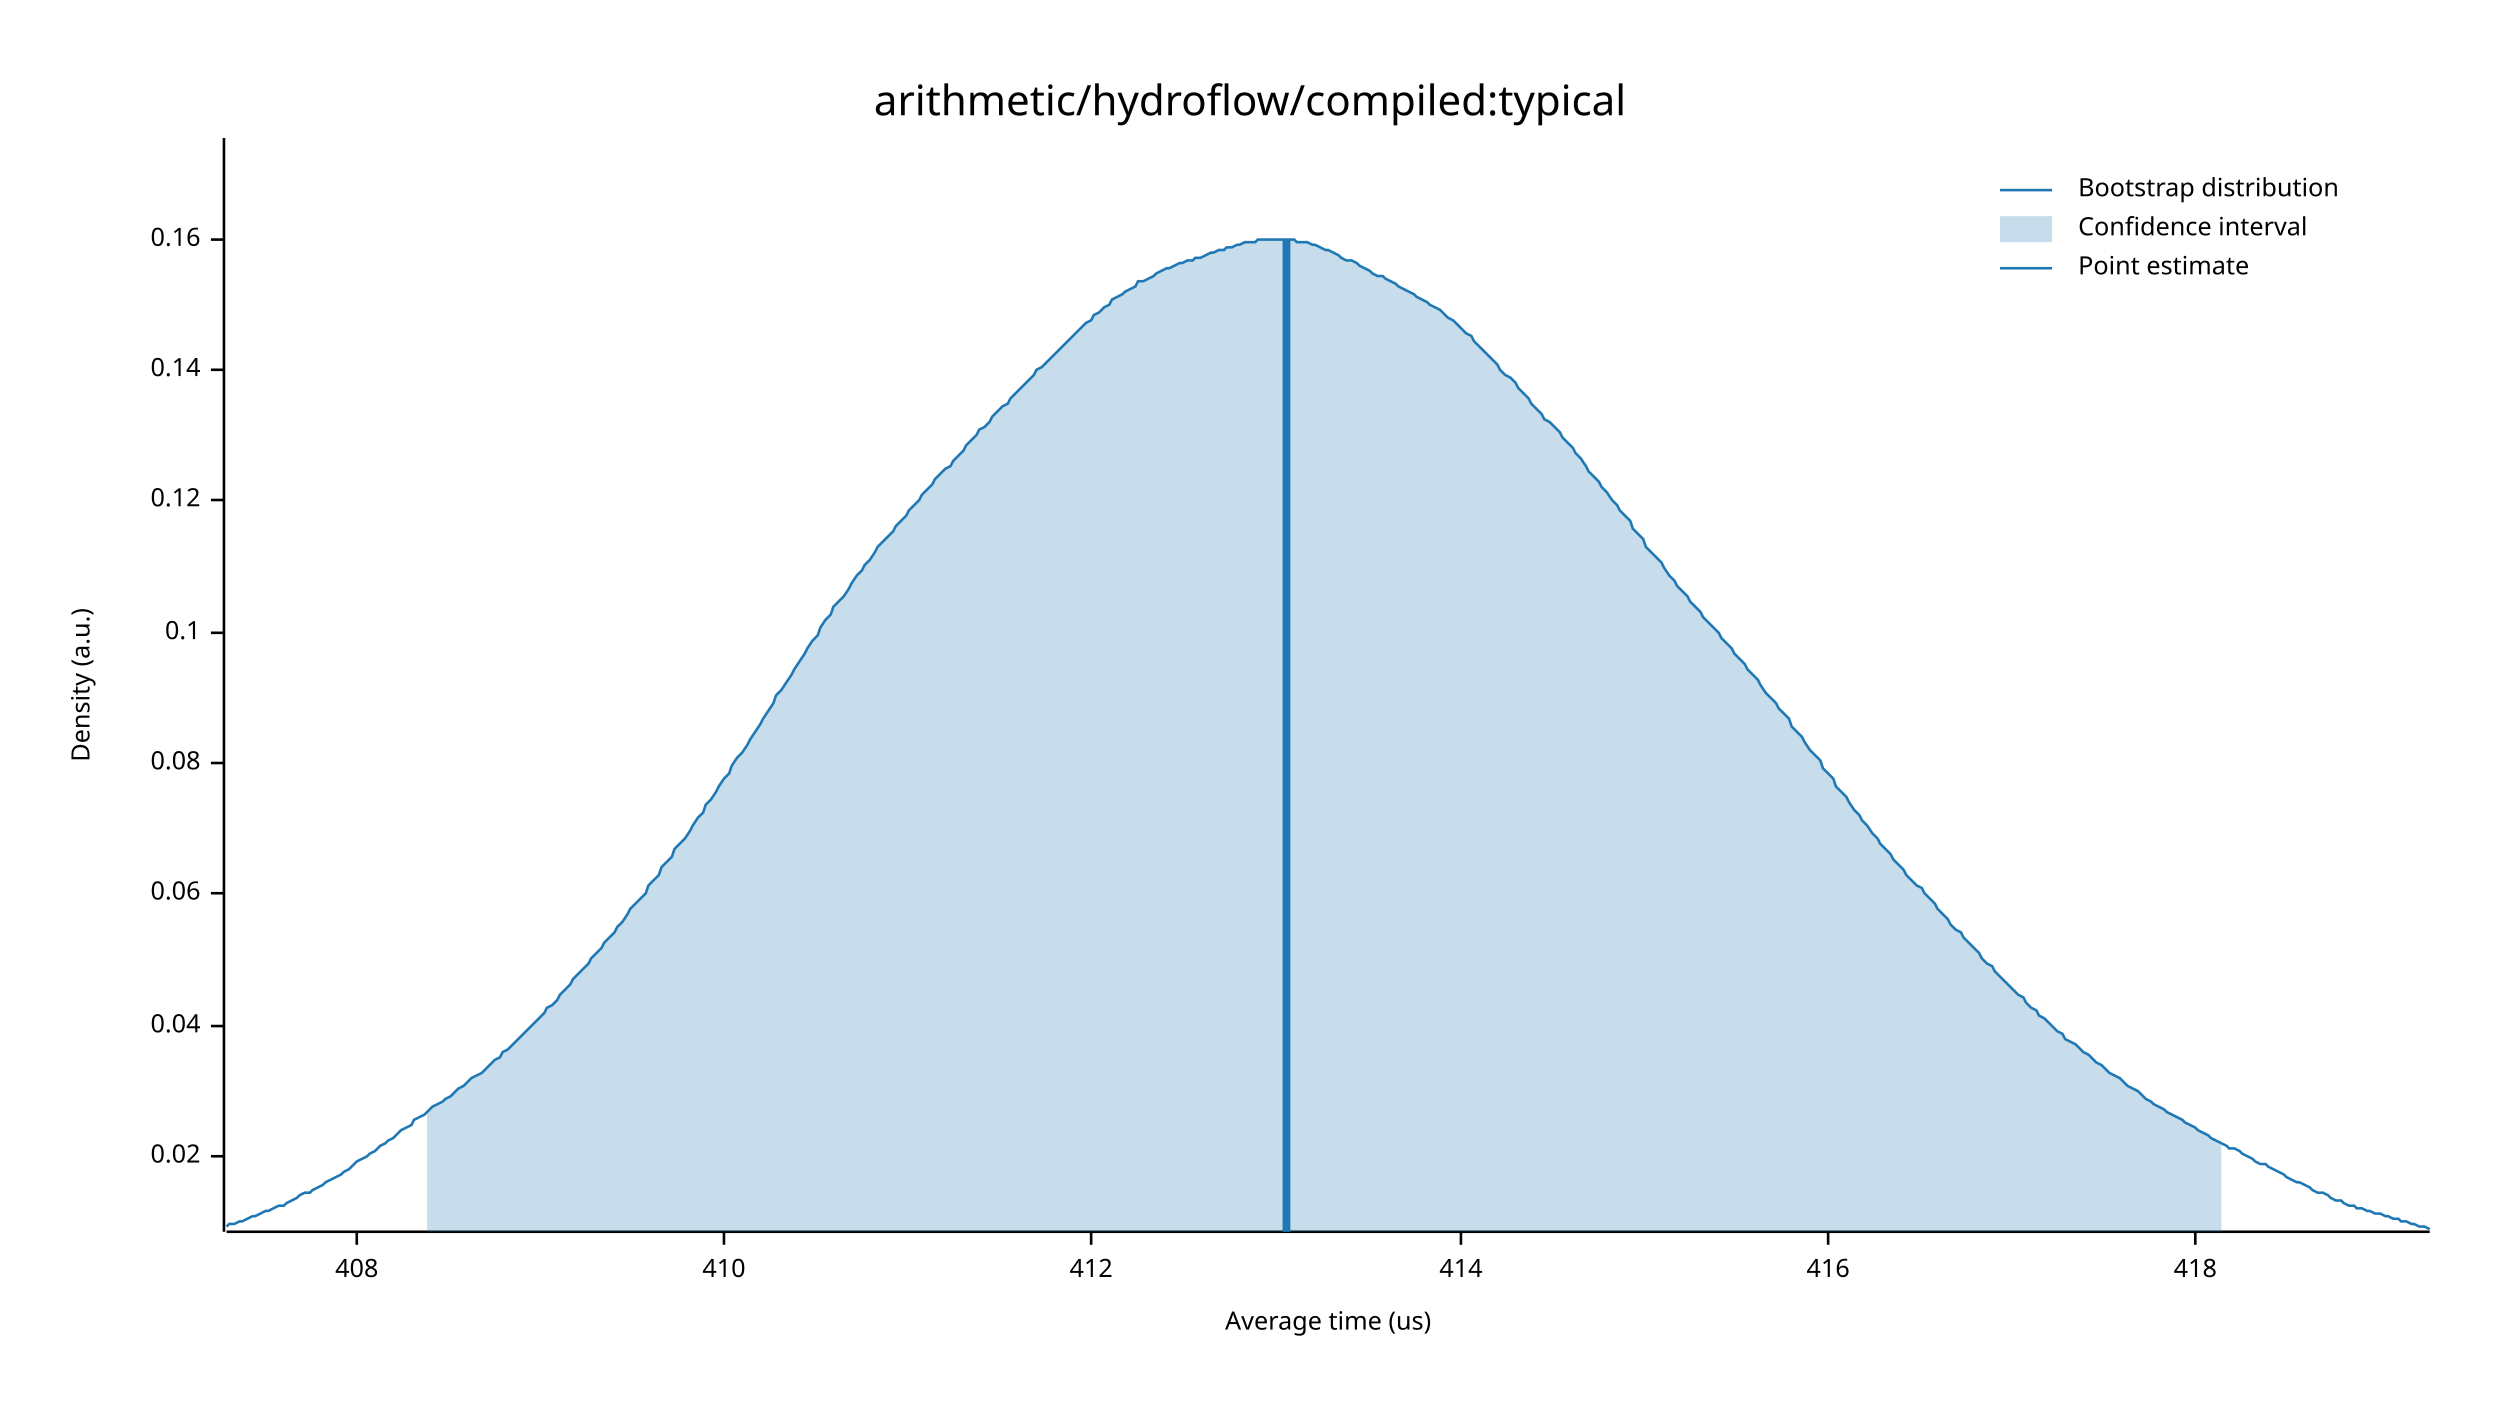
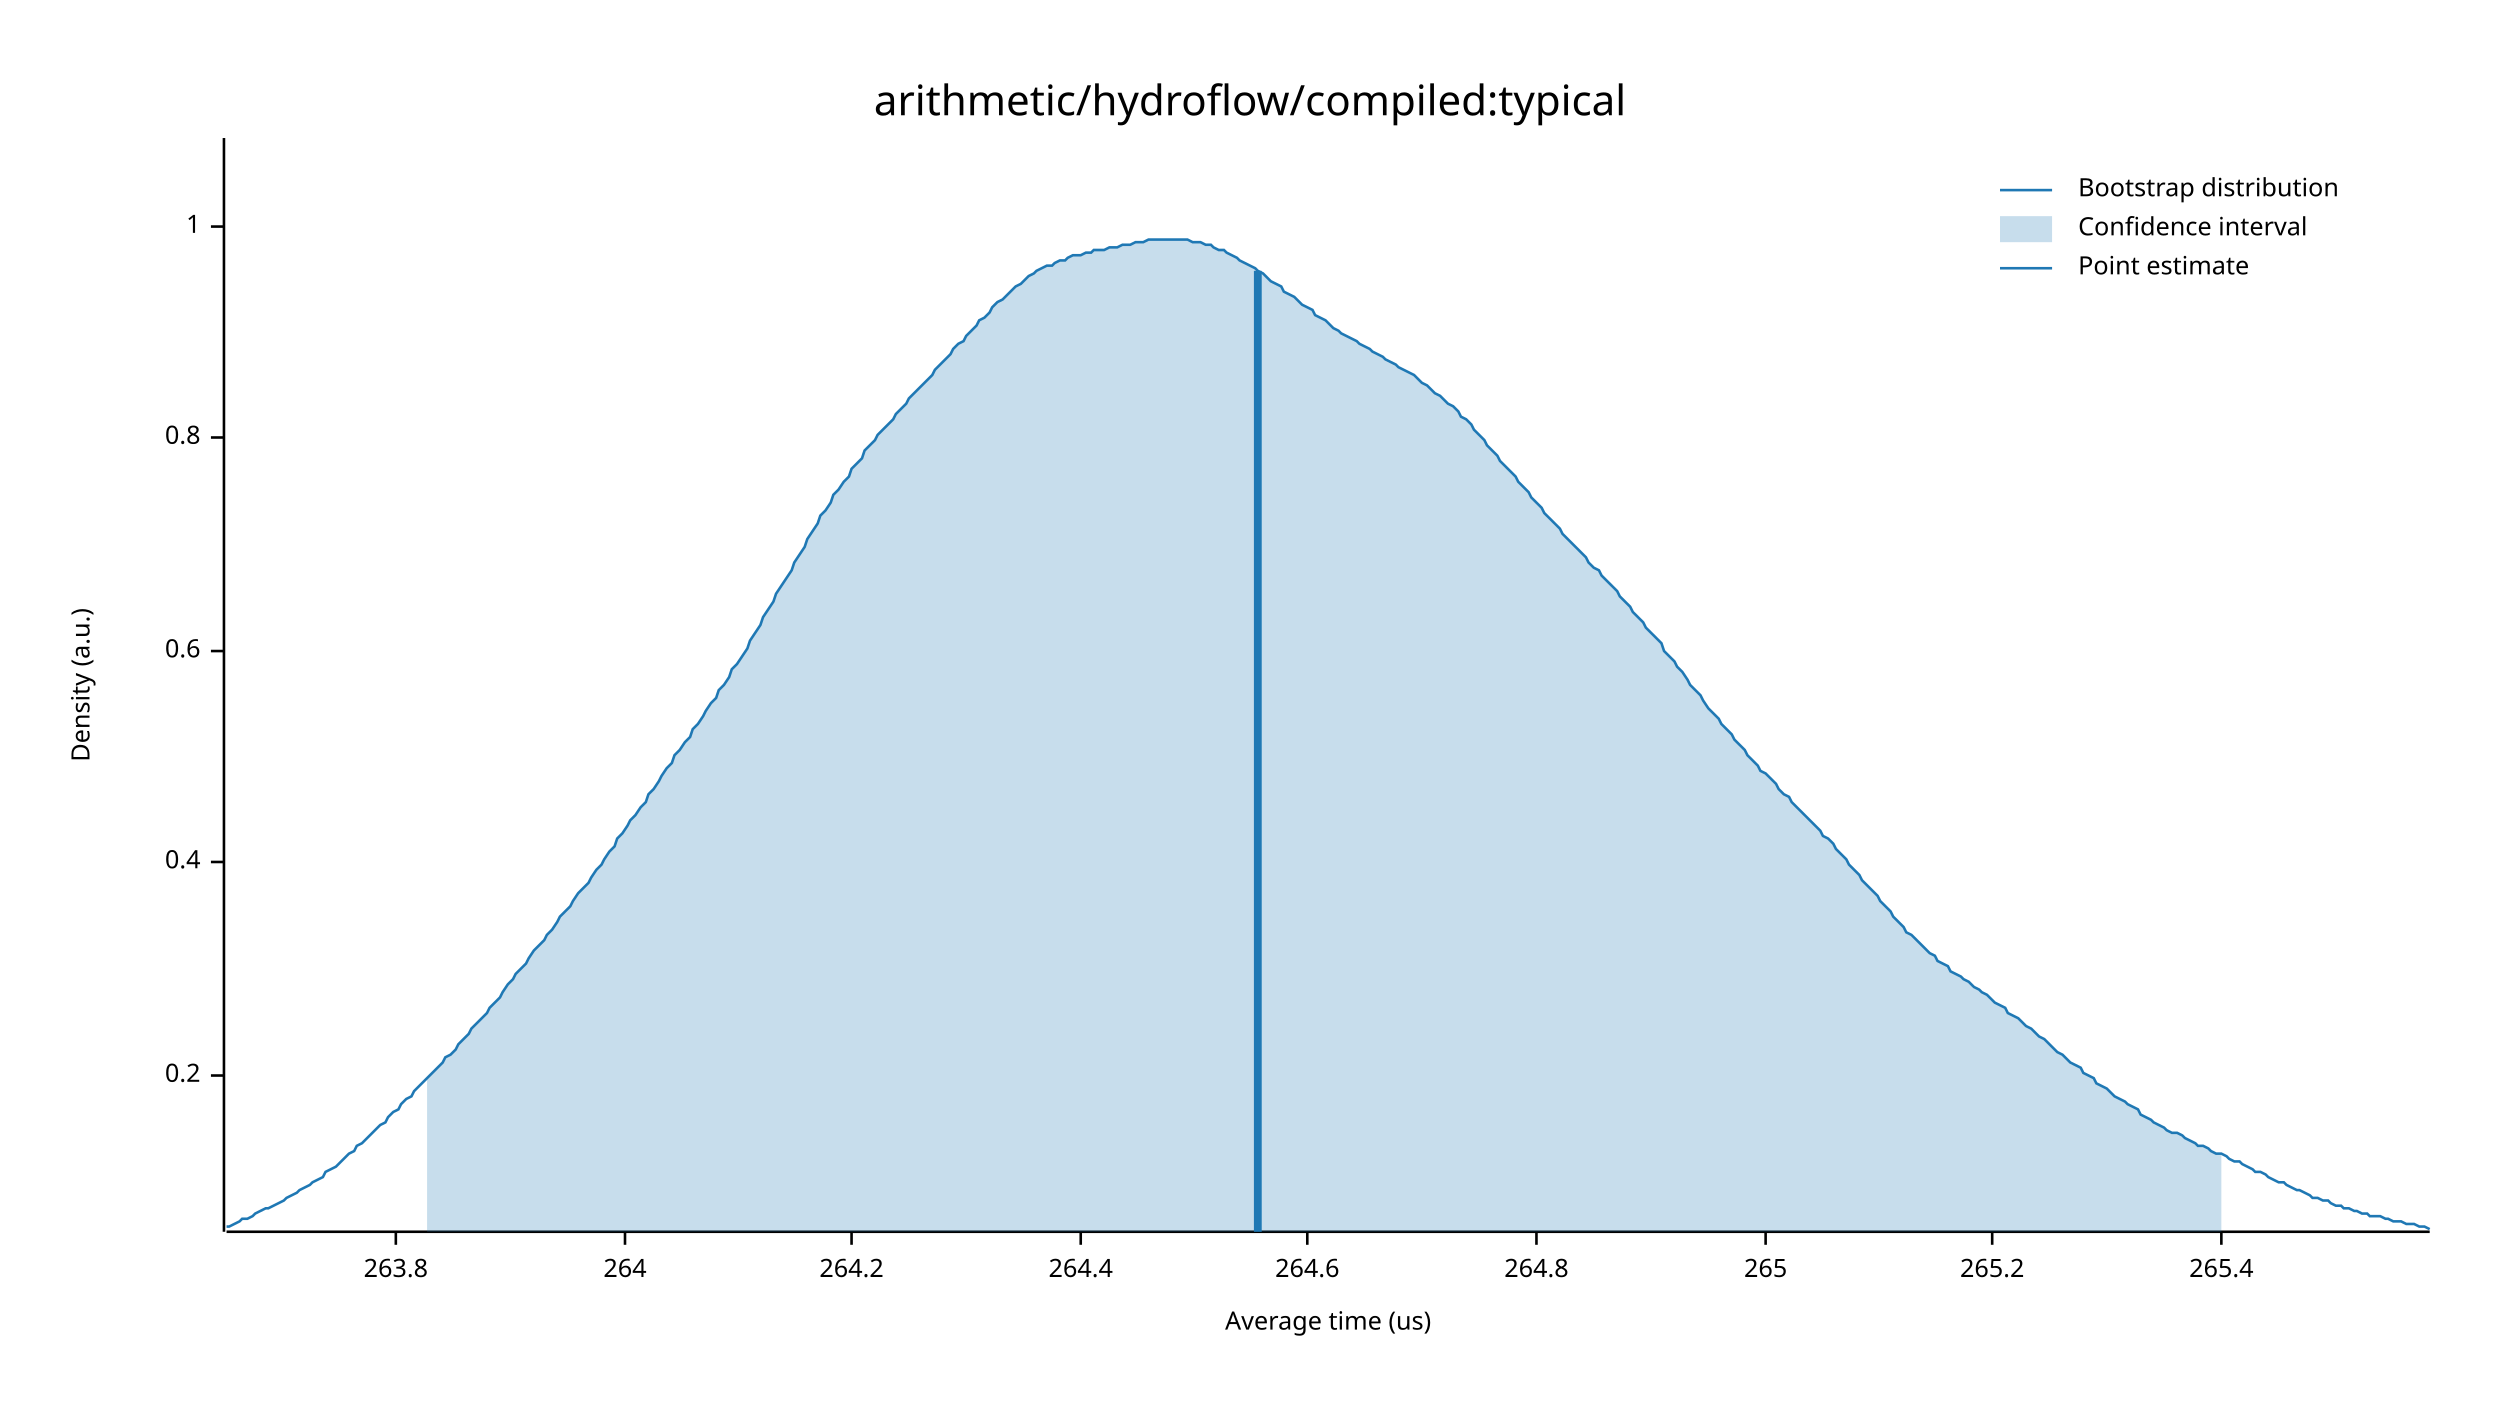
<svg xmlns="http://www.w3.org/2000/svg" width="960" height="540" viewBox="0 0 960 540">
  <text x="480" y="32" dy="0.76em" text-anchor="middle" font-family="sans-serif" font-size="16.129" opacity="1" fill="#000000">
arithmetic/hydroflow/compiled:typical
</text>
  <text x="27" y="263" dy="0.76em" text-anchor="middle" font-family="sans-serif" font-size="9.677" opacity="1" fill="#000000" transform="rotate(270, 27, 263)">
Density (a.u.)
</text>
  <text x="510" y="513" dy="-0.5ex" text-anchor="middle" font-family="sans-serif" font-size="9.677" opacity="1" fill="#000000">
Average time (us)
</text>
  <polyline fill="none" opacity="1" stroke="#000000" stroke-width="1" points="86,53 86,473 " />
-   <text x="77" y="444" dy="0.5ex" text-anchor="end" font-family="sans-serif" font-size="9.677" opacity="1" fill="#000000">
- 0.02
+   <text x="77" y="413" dy="0.5ex" text-anchor="end" font-family="sans-serif" font-size="9.677" opacity="1" fill="#000000">
+ 0.2
</text>
-   <polyline fill="none" opacity="1" stroke="#000000" stroke-width="1" points="81,444 86,444 " />
-   <text x="77" y="394" dy="0.5ex" text-anchor="end" font-family="sans-serif" font-size="9.677" opacity="1" fill="#000000">
- 0.04
+   <polyline fill="none" opacity="1" stroke="#000000" stroke-width="1" points="81,413 86,413 " />
+   <text x="77" y="331" dy="0.5ex" text-anchor="end" font-family="sans-serif" font-size="9.677" opacity="1" fill="#000000">
+ 0.4
</text>
-   <polyline fill="none" opacity="1" stroke="#000000" stroke-width="1" points="81,394 86,394 " />
-   <text x="77" y="343" dy="0.5ex" text-anchor="end" font-family="sans-serif" font-size="9.677" opacity="1" fill="#000000">
- 0.06
+   <polyline fill="none" opacity="1" stroke="#000000" stroke-width="1" points="81,331 86,331 " />
+   <text x="77" y="250" dy="0.5ex" text-anchor="end" font-family="sans-serif" font-size="9.677" opacity="1" fill="#000000">
+ 0.6
</text>
-   <polyline fill="none" opacity="1" stroke="#000000" stroke-width="1" points="81,343 86,343 " />
-   <text x="77" y="293" dy="0.5ex" text-anchor="end" font-family="sans-serif" font-size="9.677" opacity="1" fill="#000000">
- 0.08
+   <polyline fill="none" opacity="1" stroke="#000000" stroke-width="1" points="81,250 86,250 " />
+   <text x="77" y="168" dy="0.5ex" text-anchor="end" font-family="sans-serif" font-size="9.677" opacity="1" fill="#000000">
+ 0.8
</text>
-   <polyline fill="none" opacity="1" stroke="#000000" stroke-width="1" points="81,293 86,293 " />
-   <text x="77" y="243" dy="0.5ex" text-anchor="end" font-family="sans-serif" font-size="9.677" opacity="1" fill="#000000">
- 0.1
+   <polyline fill="none" opacity="1" stroke="#000000" stroke-width="1" points="81,168 86,168 " />
+   <text x="77" y="87" dy="0.5ex" text-anchor="end" font-family="sans-serif" font-size="9.677" opacity="1" fill="#000000">
+ 1
</text>
-   <polyline fill="none" opacity="1" stroke="#000000" stroke-width="1" points="81,243 86,243 " />
-   <text x="77" y="192" dy="0.5ex" text-anchor="end" font-family="sans-serif" font-size="9.677" opacity="1" fill="#000000">
- 0.12
+   <polyline fill="none" opacity="1" stroke="#000000" stroke-width="1" points="81,87 86,87 " />
+   <polyline fill="none" opacity="1" stroke="#000000" stroke-width="1" points="87,473 933,473 " />
+   <text x="152" y="483" dy="0.76em" text-anchor="middle" font-family="sans-serif" font-size="9.677" opacity="1" fill="#000000">
+ 263.8
</text>
-   <polyline fill="none" opacity="1" stroke="#000000" stroke-width="1" points="81,192 86,192 " />
-   <text x="77" y="142" dy="0.5ex" text-anchor="end" font-family="sans-serif" font-size="9.677" opacity="1" fill="#000000">
- 0.14
+   <polyline fill="none" opacity="1" stroke="#000000" stroke-width="1" points="152,473 152,478 " />
+   <text x="240" y="483" dy="0.76em" text-anchor="middle" font-family="sans-serif" font-size="9.677" opacity="1" fill="#000000">
+ 264
</text>
-   <polyline fill="none" opacity="1" stroke="#000000" stroke-width="1" points="81,142 86,142 " />
-   <text x="77" y="92" dy="0.5ex" text-anchor="end" font-family="sans-serif" font-size="9.677" opacity="1" fill="#000000">
- 0.16
+   <polyline fill="none" opacity="1" stroke="#000000" stroke-width="1" points="240,473 240,478 " />
+   <text x="327" y="483" dy="0.76em" text-anchor="middle" font-family="sans-serif" font-size="9.677" opacity="1" fill="#000000">
+ 264.2
</text>
-   <polyline fill="none" opacity="1" stroke="#000000" stroke-width="1" points="81,92 86,92 " />
-   <polyline fill="none" opacity="1" stroke="#000000" stroke-width="1" points="87,473 933,473 " />
-   <text x="137" y="483" dy="0.76em" text-anchor="middle" font-family="sans-serif" font-size="9.677" opacity="1" fill="#000000">
- 408
+   <polyline fill="none" opacity="1" stroke="#000000" stroke-width="1" points="327,473 327,478 " />
+   <text x="415" y="483" dy="0.76em" text-anchor="middle" font-family="sans-serif" font-size="9.677" opacity="1" fill="#000000">
+ 264.4
</text>
-   <polyline fill="none" opacity="1" stroke="#000000" stroke-width="1" points="137,473 137,478 " />
-   <text x="278" y="483" dy="0.76em" text-anchor="middle" font-family="sans-serif" font-size="9.677" opacity="1" fill="#000000">
- 410
+   <polyline fill="none" opacity="1" stroke="#000000" stroke-width="1" points="415,473 415,478 " />
+   <text x="502" y="483" dy="0.76em" text-anchor="middle" font-family="sans-serif" font-size="9.677" opacity="1" fill="#000000">
+ 264.6
</text>
-   <polyline fill="none" opacity="1" stroke="#000000" stroke-width="1" points="278,473 278,478 " />
-   <text x="419" y="483" dy="0.76em" text-anchor="middle" font-family="sans-serif" font-size="9.677" opacity="1" fill="#000000">
- 412
+   <polyline fill="none" opacity="1" stroke="#000000" stroke-width="1" points="502,473 502,478 " />
+   <text x="590" y="483" dy="0.76em" text-anchor="middle" font-family="sans-serif" font-size="9.677" opacity="1" fill="#000000">
+ 264.8
</text>
-   <polyline fill="none" opacity="1" stroke="#000000" stroke-width="1" points="419,473 419,478 " />
-   <text x="561" y="483" dy="0.76em" text-anchor="middle" font-family="sans-serif" font-size="9.677" opacity="1" fill="#000000">
- 414
+   <polyline fill="none" opacity="1" stroke="#000000" stroke-width="1" points="590,473 590,478 " />
+   <text x="678" y="483" dy="0.76em" text-anchor="middle" font-family="sans-serif" font-size="9.677" opacity="1" fill="#000000">
+ 265
</text>
-   <polyline fill="none" opacity="1" stroke="#000000" stroke-width="1" points="561,473 561,478 " />
-   <text x="702" y="483" dy="0.76em" text-anchor="middle" font-family="sans-serif" font-size="9.677" opacity="1" fill="#000000">
- 416
+   <polyline fill="none" opacity="1" stroke="#000000" stroke-width="1" points="678,473 678,478 " />
+   <text x="765" y="483" dy="0.76em" text-anchor="middle" font-family="sans-serif" font-size="9.677" opacity="1" fill="#000000">
+ 265.2
</text>
-   <polyline fill="none" opacity="1" stroke="#000000" stroke-width="1" points="702,473 702,478 " />
-   <text x="843" y="483" dy="0.76em" text-anchor="middle" font-family="sans-serif" font-size="9.677" opacity="1" fill="#000000">
- 418
+   <polyline fill="none" opacity="1" stroke="#000000" stroke-width="1" points="765,473 765,478 " />
+   <text x="853" y="483" dy="0.76em" text-anchor="middle" font-family="sans-serif" font-size="9.677" opacity="1" fill="#000000">
+ 265.4
</text>
-   <polyline fill="none" opacity="1" stroke="#000000" stroke-width="1" points="843,473 843,478 " />
-   <polyline fill="none" opacity="1" stroke="#1F78B4" stroke-width="1" points="87,471 88,470 90,470 92,469 93,469 95,468 97,467 98,467 100,466 102,465 103,465 105,464 107,463 109,463 110,462 112,461 114,460 115,459 117,458 119,458 120,457 122,456 124,455 125,454 127,453 129,452 131,451 132,450 134,449 136,447 137,446 139,445 141,444 142,443 144,442 146,440 148,439 149,438 151,437 153,435 154,434 156,433 158,432 159,430 161,429 163,428 164,427 166,425 168,424 170,423 171,422 173,421 175,419 176,418 178,417 180,415 181,414 183,413 185,412 187,410 188,409 190,407 192,406 193,404 195,403 197,401 198,400 200,398 202,396 203,395 205,393 207,391 209,389 210,387 212,386 214,384 215,382 217,380 219,378 220,376 222,374 224,372 226,370 227,368 229,366 231,364 232,362 234,360 236,358 237,356 239,354 241,351 242,349 244,347 246,345 248,343 249,340 251,338 253,336 254,333 256,331 258,329 259,326 261,324 263,322 265,319 266,317 268,314 270,312 271,309 273,307 275,304 276,302 278,299 280,297 281,294 283,291 285,289 287,286 288,284 290,281 292,278 293,276 295,273 297,270 298,267 300,265 302,262 304,259 305,257 307,254 309,251 310,249 312,246 314,244 315,241 317,238 319,236 320,233 322,231 324,229 326,226 327,224 329,221 331,219 332,217 334,215 336,212 337,210 339,208 341,206 343,204 344,202 346,200 348,198 349,196 351,194 353,192 354,190 356,188 358,186 359,184 361,182 363,180 365,179 366,177 368,175 370,173 371,171 373,169 375,167 376,165 378,164 380,162 381,160 383,158 385,156 387,155 388,153 390,151 392,149 393,148 395,146 397,144 398,142 400,141 402,139 404,137 405,136 407,134 409,132 410,131 412,129 414,127 415,126 417,124 419,123 420,121 422,120 424,118 426,117 427,115 429,114 431,113 432,112 434,111 436,110 437,108 439,108 441,107 443,106 444,105 446,104 448,103 449,103 451,102 453,101 454,101 456,100 458,100 459,99 461,99 463,98 465,97 466,97 468,96 470,96 471,95 473,95 475,94 476,94 478,93 480,93 482,93 483,92 485,92 487,92 488,92 490,92 492,92 493,92 495,92 497,92 498,93 500,93 502,93 504,94 505,94 507,95 509,96 510,96 512,97 514,98 515,99 517,100 519,100 521,101 522,102 524,103 526,104 527,105 529,106 531,106 532,107 534,108 536,109 537,110 539,111 541,112 543,113 544,114 546,115 548,116 549,117 551,118 553,119 554,120 556,122 558,123 560,125 561,126 563,128 565,129 566,131 568,133 570,135 571,136 573,138 575,140 576,142 578,144 580,145 582,147 583,149 585,151 587,153 588,155 590,157 592,159 593,161 595,162 597,164 599,166 600,168 602,170 604,172 605,174 607,176 609,179 610,181 612,183 614,185 615,187 617,189 619,192 621,194 622,196 624,198 626,200 627,203 629,205 631,207 632,210 634,212 636,214 638,216 639,218 641,221 643,223 644,225 646,227 648,229 649,231 651,233 653,235 654,237 656,239 658,241 660,243 661,245 663,247 665,249 666,251 668,253 670,255 671,257 673,259 675,261 676,263 678,266 680,268 682,270 683,272 685,274 687,276 688,279 690,281 692,283 693,285 695,288 697,290 699,292 700,295 702,297 704,299 705,302 707,304 709,306 710,308 712,311 714,313 715,315 717,317 719,320 721,322 722,324 724,326 726,328 727,330 729,332 731,334 732,336 734,338 736,340 738,341 739,343 741,345 743,347 744,349 746,351 748,353 749,355 751,357 753,358 754,360 756,362 758,364 760,366 761,368 763,370 765,371 766,373 768,375 770,377 771,378 773,380 775,382 777,383 778,385 780,387 782,388 783,390 785,391 787,393 788,394 790,396 792,397 793,399 795,400 797,401 799,403 800,404 802,405 804,407 805,408 807,409 809,411 810,412 812,413 814,414 816,416 817,417 819,418 821,419 822,420 824,422 826,423 827,424 829,425 831,426 832,427 834,428 836,429 838,430 839,431 841,432 843,433 844,434 846,435 848,436 849,437 851,438 853,439 855,440 856,441 858,441 860,442 861,443 863,444 865,445 866,446 868,447 870,447 871,448 873,449 875,450 877,451 878,452 880,453 882,454 883,454 885,455 887,456 888,457 890,458 892,458 894,459 895,460 897,461 899,461 900,462 902,463 904,463 905,464 907,464 909,465 910,465 912,466 914,466 916,467 917,467 919,468 921,468 922,469 924,469 926,470 927,470 929,471 931,471 933,472 " />
-   <polygon opacity="0.25" fill="#1F78B4" points="164,427 166,425 168,424 170,423 171,422 173,421 175,419 176,418 178,417 180,415 181,414 183,413 185,412 187,410 188,409 190,407 192,406 193,404 195,403 197,401 198,400 200,398 202,396 203,395 205,393 207,391 209,389 210,387 212,386 214,384 215,382 217,380 219,378 220,376 222,374 224,372 226,370 227,368 229,366 231,364 232,362 234,360 236,358 237,356 239,354 241,351 242,349 244,347 246,345 248,343 249,340 251,338 253,336 254,333 256,331 258,329 259,326 261,324 263,322 265,319 266,317 268,314 270,312 271,309 273,307 275,304 276,302 278,299 280,297 281,294 283,291 285,289 287,286 288,284 290,281 292,278 293,276 295,273 297,270 298,267 300,265 302,262 304,259 305,257 307,254 309,251 310,249 312,246 314,244 315,241 317,238 319,236 320,233 322,231 324,229 326,226 327,224 329,221 331,219 332,217 334,215 336,212 337,210 339,208 341,206 343,204 344,202 346,200 348,198 349,196 351,194 353,192 354,190 356,188 358,186 359,184 361,182 363,180 365,179 366,177 368,175 370,173 371,171 373,169 375,167 376,165 378,164 380,162 381,160 383,158 385,156 387,155 388,153 390,151 392,149 393,148 395,146 397,144 398,142 400,141 402,139 404,137 405,136 407,134 409,132 410,131 412,129 414,127 415,126 417,124 419,123 420,121 422,120 424,118 426,117 427,115 429,114 431,113 432,112 434,111 436,110 437,108 439,108 441,107 443,106 444,105 446,104 448,103 449,103 451,102 453,101 454,101 456,100 458,100 459,99 461,99 463,98 465,97 466,97 468,96 470,96 471,95 473,95 475,94 476,94 478,93 480,93 482,93 483,92 485,92 487,92 488,92 490,92 492,92 493,92 495,92 497,92 498,93 500,93 502,93 504,94 505,94 507,95 509,96 510,96 512,97 514,98 515,99 517,100 519,100 521,101 522,102 524,103 526,104 527,105 529,106 531,106 532,107 534,108 536,109 537,110 539,111 541,112 543,113 544,114 546,115 548,116 549,117 551,118 553,119 554,120 556,122 558,123 560,125 561,126 563,128 565,129 566,131 568,133 570,135 571,136 573,138 575,140 576,142 578,144 580,145 582,147 583,149 585,151 587,153 588,155 590,157 592,159 593,161 595,162 597,164 599,166 600,168 602,170 604,172 605,174 607,176 609,179 610,181 612,183 614,185 615,187 617,189 619,192 621,194 622,196 624,198 626,200 627,203 629,205 631,207 632,210 634,212 636,214 638,216 639,218 641,221 643,223 644,225 646,227 648,229 649,231 651,233 653,235 654,237 656,239 658,241 660,243 661,245 663,247 665,249 666,251 668,253 670,255 671,257 673,259 675,261 676,263 678,266 680,268 682,270 683,272 685,274 687,276 688,279 690,281 692,283 693,285 695,288 697,290 699,292 700,295 702,297 704,299 705,302 707,304 709,306 710,308 712,311 714,313 715,315 717,317 719,320 721,322 722,324 724,326 726,328 727,330 729,332 731,334 732,336 734,338 736,340 738,341 739,343 741,345 743,347 744,349 746,351 748,353 749,355 751,357 753,358 754,360 756,362 758,364 760,366 761,368 763,370 765,371 766,373 768,375 770,377 771,378 773,380 775,382 777,383 778,385 780,387 782,388 783,390 785,391 787,393 788,394 790,396 792,397 793,399 795,400 797,401 799,403 800,404 802,405 804,407 805,408 807,409 809,411 810,412 812,413 814,414 816,416 817,417 819,418 821,419 822,420 824,422 826,423 827,424 829,425 831,426 832,427 834,428 836,429 838,430 839,431 841,432 843,433 844,434 846,435 848,436 849,437 851,438 853,439 853,473 164,473 " />
-   <polyline fill="none" opacity="1" stroke="#1F78B4" stroke-width="3" points="494,473 494,92 " />
+   <polyline fill="none" opacity="1" stroke="#000000" stroke-width="1" points="853,473 853,478 " />
+   <polyline fill="none" opacity="1" stroke="#1F78B4" stroke-width="1" points="87,471 88,471 90,470 92,469 93,468 95,468 97,467 98,466 100,465 102,464 103,464 105,463 107,462 109,461 110,460 112,459 114,458 115,457 117,456 119,455 120,454 122,453 124,452 125,450 127,449 129,448 131,446 132,445 134,443 136,442 137,440 139,439 141,437 142,436 144,434 146,432 148,431 149,429 151,427 153,426 154,424 156,422 158,421 159,419 161,417 163,415 164,414 166,412 168,410 170,408 171,406 173,405 175,403 176,401 178,399 180,397 181,395 183,393 185,391 187,389 188,387 190,385 192,383 193,381 195,378 197,376 198,374 200,372 202,370 203,368 205,365 207,363 209,361 210,359 212,357 214,354 215,352 217,350 219,348 220,346 222,343 224,341 226,339 227,337 229,334 231,332 232,330 234,327 236,325 237,322 239,320 241,317 242,315 244,313 246,310 248,308 249,305 251,303 253,300 254,298 256,295 258,293 259,290 261,288 263,285 265,283 266,280 268,278 270,275 271,273 273,270 275,268 276,265 278,263 280,260 281,257 283,255 285,252 287,249 288,246 290,243 292,240 293,237 295,234 297,231 298,228 300,225 302,222 304,219 305,216 307,213 309,210 310,207 312,204 314,201 315,198 317,196 319,193 320,190 322,188 324,185 326,183 327,180 329,178 331,176 332,173 334,171 336,169 337,167 339,165 341,163 343,161 344,159 346,157 348,155 349,153 351,151 353,149 354,148 356,146 358,144 359,142 361,140 363,138 365,136 366,134 368,132 370,131 371,129 373,127 375,125 376,123 378,122 380,120 381,118 383,116 385,115 387,113 388,112 390,110 392,109 393,108 395,106 397,105 398,104 400,103 402,102 404,102 405,101 407,100 409,100 410,99 412,98 414,98 415,98 417,97 419,97 420,96 422,96 424,96 426,95 427,95 429,95 431,94 432,94 434,94 436,93 437,93 439,93 441,92 443,92 444,92 446,92 448,92 449,92 451,92 453,92 454,92 456,92 458,93 459,93 461,93 463,94 465,94 466,95 468,96 470,96 471,97 473,98 475,99 476,100 478,101 480,102 482,103 483,104 485,105 487,107 488,108 490,109 492,110 493,112 495,113 497,114 498,115 500,117 502,118 504,119 505,121 507,122 509,123 510,124 512,126 514,127 515,128 517,129 519,130 521,131 522,132 524,133 526,134 527,135 529,136 531,137 532,138 534,139 536,140 537,141 539,142 541,143 543,144 544,145 546,147 548,148 549,149 551,151 553,152 554,153 556,155 558,156 560,158 561,160 563,161 565,163 566,165 568,167 570,169 571,171 573,173 575,175 576,177 578,179 580,181 582,183 583,185 585,187 587,189 588,191 590,193 592,195 593,197 595,199 597,201 599,203 600,205 602,207 604,209 605,210 607,212 609,214 610,216 612,218 614,219 615,221 617,223 619,225 621,227 622,229 624,231 626,233 627,235 629,237 631,239 632,241 634,243 636,245 638,247 639,250 641,252 643,254 644,256 646,258 648,261 649,263 651,265 653,267 654,269 656,272 658,274 660,276 661,278 663,280 665,282 666,284 668,286 670,288 671,290 673,292 675,294 676,296 678,297 680,299 682,301 683,303 685,305 687,306 688,308 690,310 692,312 693,313 695,315 697,317 699,319 700,321 702,322 704,324 705,326 707,328 709,330 710,332 712,334 714,336 715,338 717,340 719,342 721,344 722,346 724,348 726,350 727,352 729,354 731,356 732,358 734,359 736,361 738,363 739,364 741,366 743,367 744,369 746,370 748,371 749,373 751,374 753,375 754,376 756,377 758,379 760,380 761,381 763,382 765,384 766,385 768,386 770,387 771,389 773,390 775,391 777,393 778,394 780,395 782,397 783,398 785,399 787,401 788,402 790,404 792,405 793,406 795,408 797,409 799,410 800,412 802,413 804,414 805,416 807,417 809,418 810,419 812,421 814,422 816,423 817,424 819,425 821,426 822,428 824,429 826,430 827,431 829,432 831,433 832,434 834,435 836,435 838,436 839,437 841,438 843,439 844,440 846,440 848,441 849,442 851,443 853,443 855,444 856,445 858,446 860,446 861,447 863,448 865,449 866,450 868,450 870,451 871,452 873,453 875,454 877,454 878,455 880,456 882,457 883,457 885,458 887,459 888,460 890,460 892,461 894,461 895,462 897,463 899,463 900,464 902,464 904,465 905,465 907,466 909,466 910,467 912,467 914,467 916,468 917,468 919,469 921,469 922,469 924,470 926,470 927,470 929,471 931,471 933,472 " />
+   <polygon opacity="0.25" fill="#1F78B4" points="164,414 166,412 168,410 170,408 171,406 173,405 175,403 176,401 178,399 180,397 181,395 183,393 185,391 187,389 188,387 190,385 192,383 193,381 195,378 197,376 198,374 200,372 202,370 203,368 205,365 207,363 209,361 210,359 212,357 214,354 215,352 217,350 219,348 220,346 222,343 224,341 226,339 227,337 229,334 231,332 232,330 234,327 236,325 237,322 239,320 241,317 242,315 244,313 246,310 248,308 249,305 251,303 253,300 254,298 256,295 258,293 259,290 261,288 263,285 265,283 266,280 268,278 270,275 271,273 273,270 275,268 276,265 278,263 280,260 281,257 283,255 285,252 287,249 288,246 290,243 292,240 293,237 295,234 297,231 298,228 300,225 302,222 304,219 305,216 307,213 309,210 310,207 312,204 314,201 315,198 317,196 319,193 320,190 322,188 324,185 326,183 327,180 329,178 331,176 332,173 334,171 336,169 337,167 339,165 341,163 343,161 344,159 346,157 348,155 349,153 351,151 353,149 354,148 356,146 358,144 359,142 361,140 363,138 365,136 366,134 368,132 370,131 371,129 373,127 375,125 376,123 378,122 380,120 381,118 383,116 385,115 387,113 388,112 390,110 392,109 393,108 395,106 397,105 398,104 400,103 402,102 404,102 405,101 407,100 409,100 410,99 412,98 414,98 415,98 417,97 419,97 420,96 422,96 424,96 426,95 427,95 429,95 431,94 432,94 434,94 436,93 437,93 439,93 441,92 443,92 444,92 446,92 448,92 449,92 451,92 453,92 454,92 456,92 458,93 459,93 461,93 463,94 465,94 466,95 468,96 470,96 471,97 473,98 475,99 476,100 478,101 480,102 482,103 483,104 485,105 487,107 488,108 490,109 492,110 493,112 495,113 497,114 498,115 500,117 502,118 504,119 505,121 507,122 509,123 510,124 512,126 514,127 515,128 517,129 519,130 521,131 522,132 524,133 526,134 527,135 529,136 531,137 532,138 534,139 536,140 537,141 539,142 541,143 543,144 544,145 546,147 548,148 549,149 551,151 553,152 554,153 556,155 558,156 560,158 561,160 563,161 565,163 566,165 568,167 570,169 571,171 573,173 575,175 576,177 578,179 580,181 582,183 583,185 585,187 587,189 588,191 590,193 592,195 593,197 595,199 597,201 599,203 600,205 602,207 604,209 605,210 607,212 609,214 610,216 612,218 614,219 615,221 617,223 619,225 621,227 622,229 624,231 626,233 627,235 629,237 631,239 632,241 634,243 636,245 638,247 639,250 641,252 643,254 644,256 646,258 648,261 649,263 651,265 653,267 654,269 656,272 658,274 660,276 661,278 663,280 665,282 666,284 668,286 670,288 671,290 673,292 675,294 676,296 678,297 680,299 682,301 683,303 685,305 687,306 688,308 690,310 692,312 693,313 695,315 697,317 699,319 700,321 702,322 704,324 705,326 707,328 709,330 710,332 712,334 714,336 715,338 717,340 719,342 721,344 722,346 724,348 726,350 727,352 729,354 731,356 732,358 734,359 736,361 738,363 739,364 741,366 743,367 744,369 746,370 748,371 749,373 751,374 753,375 754,376 756,377 758,379 760,380 761,381 763,382 765,384 766,385 768,386 770,387 771,389 773,390 775,391 777,393 778,394 780,395 782,397 783,398 785,399 787,401 788,402 790,404 792,405 793,406 795,408 797,409 799,410 800,412 802,413 804,414 805,416 807,417 809,418 810,419 812,421 814,422 816,423 817,424 819,425 821,426 822,428 824,429 826,430 827,431 829,432 831,433 832,434 834,435 836,435 838,436 839,437 841,438 843,439 844,440 846,440 848,441 849,442 851,443 853,443 853,473 164,473 " />
+   <polyline fill="none" opacity="1" stroke="#1F78B4" stroke-width="3" points="483,473 483,104 " />
  <text x="798" y="68" dy="0.76em" text-anchor="start" font-family="sans-serif" font-size="9.677" opacity="1" fill="#000000">
Bootstrap distribution
</text>
  <text x="798" y="83" dy="0.76em" text-anchor="start" font-family="sans-serif" font-size="9.677" opacity="1" fill="#000000">
Confidence interval
</text>
  <text x="798" y="98" dy="0.76em" text-anchor="start" font-family="sans-serif" font-size="9.677" opacity="1" fill="#000000">
Point estimate
</text>
  <polyline fill="none" opacity="1" stroke="#1F78B4" stroke-width="1" points="768,73 788,73 " />
  <rect x="768" y="83" width="20" height="10" opacity="0.25" fill="#1F78B4" stroke="none" />
  <polyline fill="none" opacity="1" stroke="#1F78B4" stroke-width="1" points="768,103 788,103 " />
</svg>
